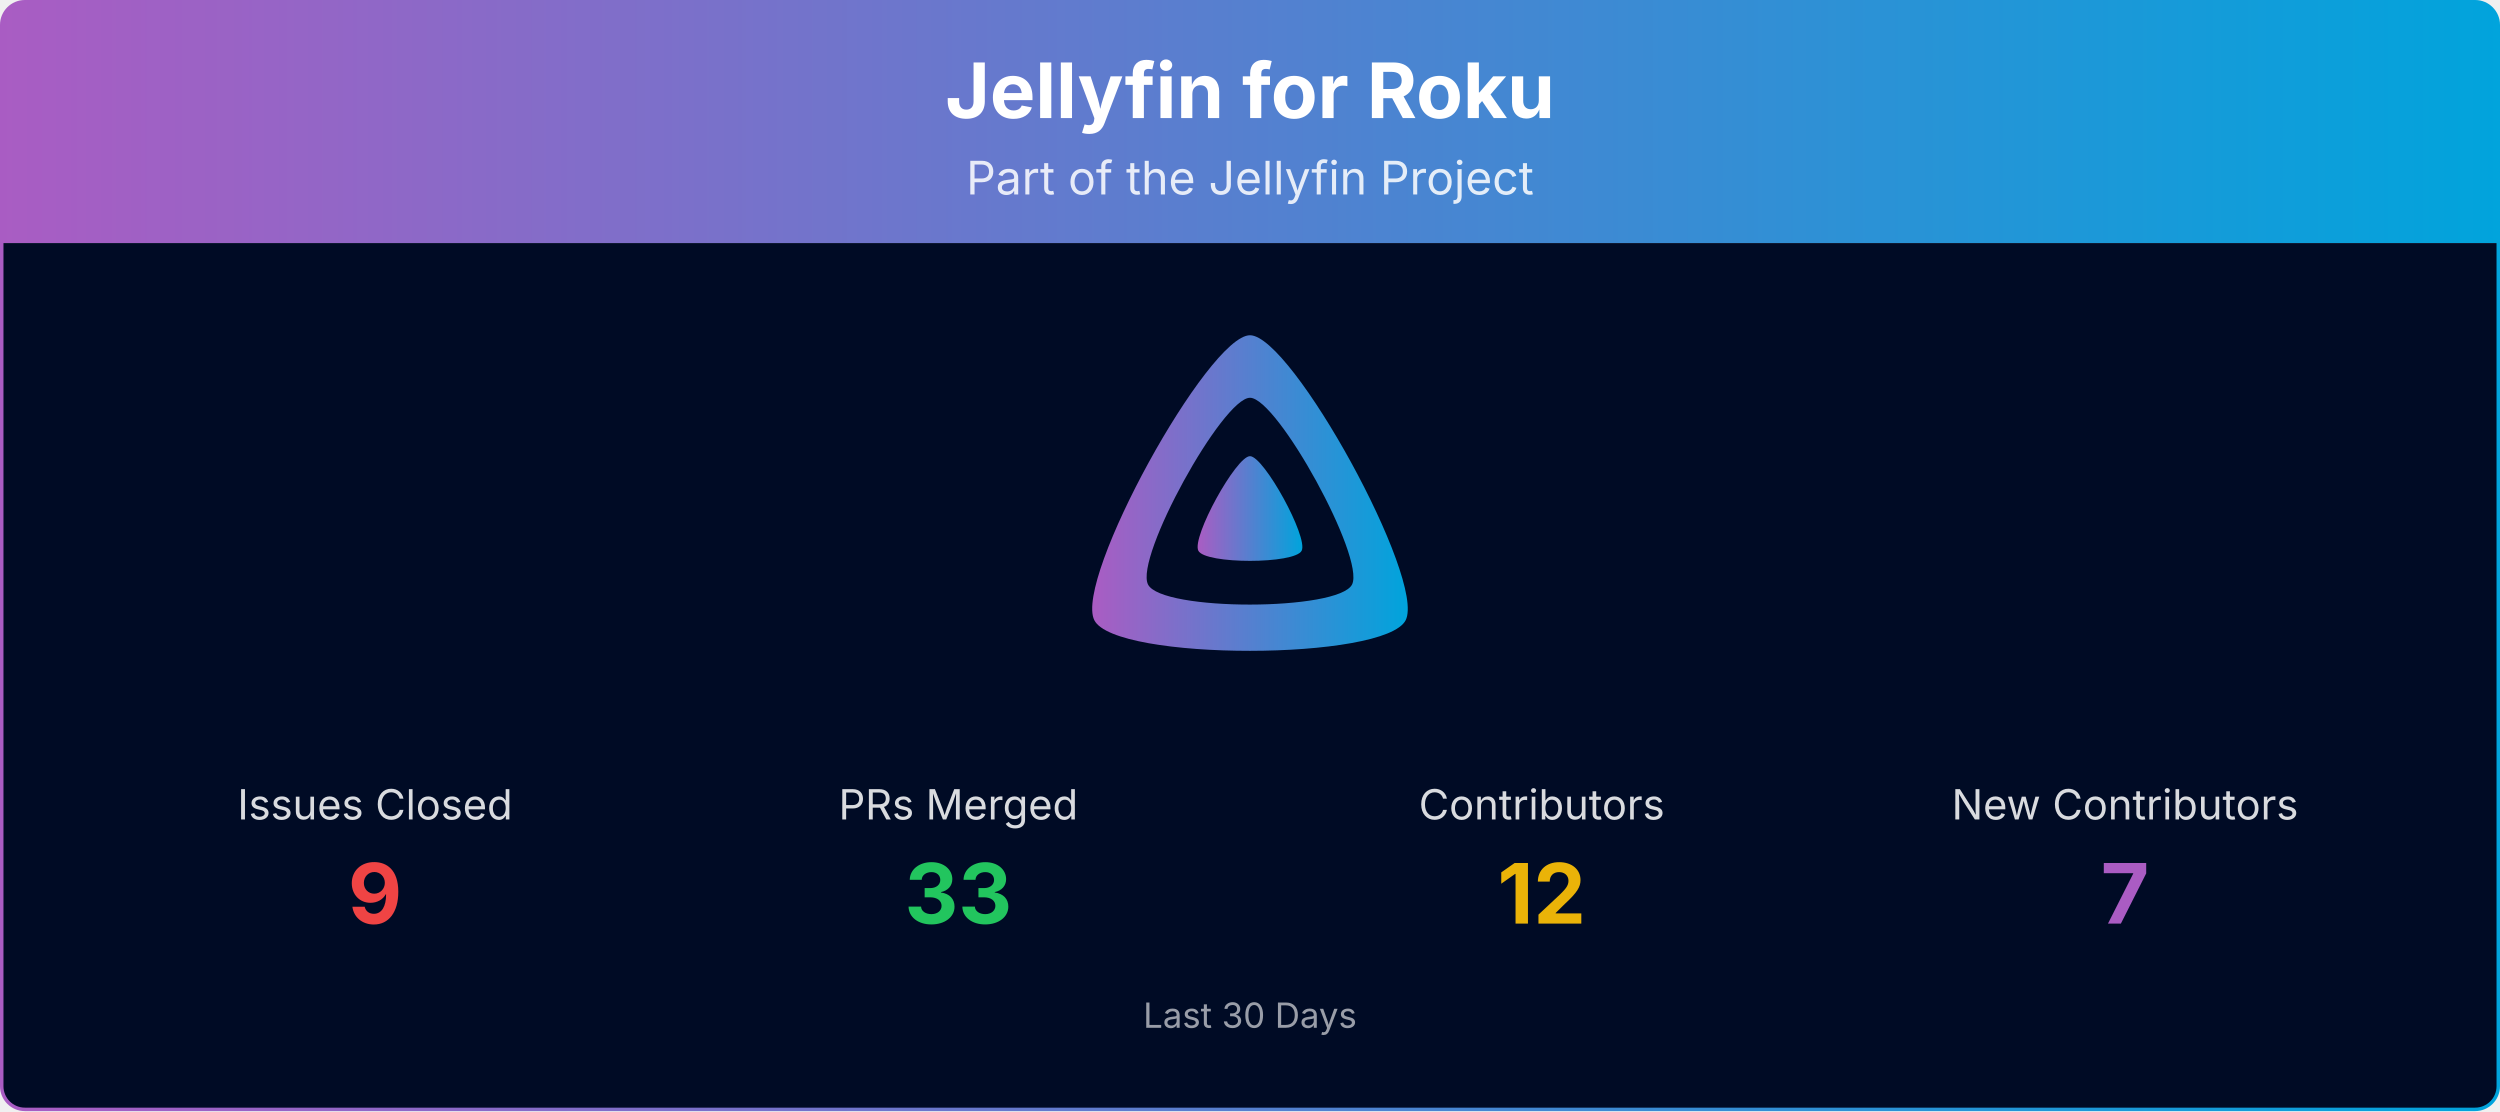
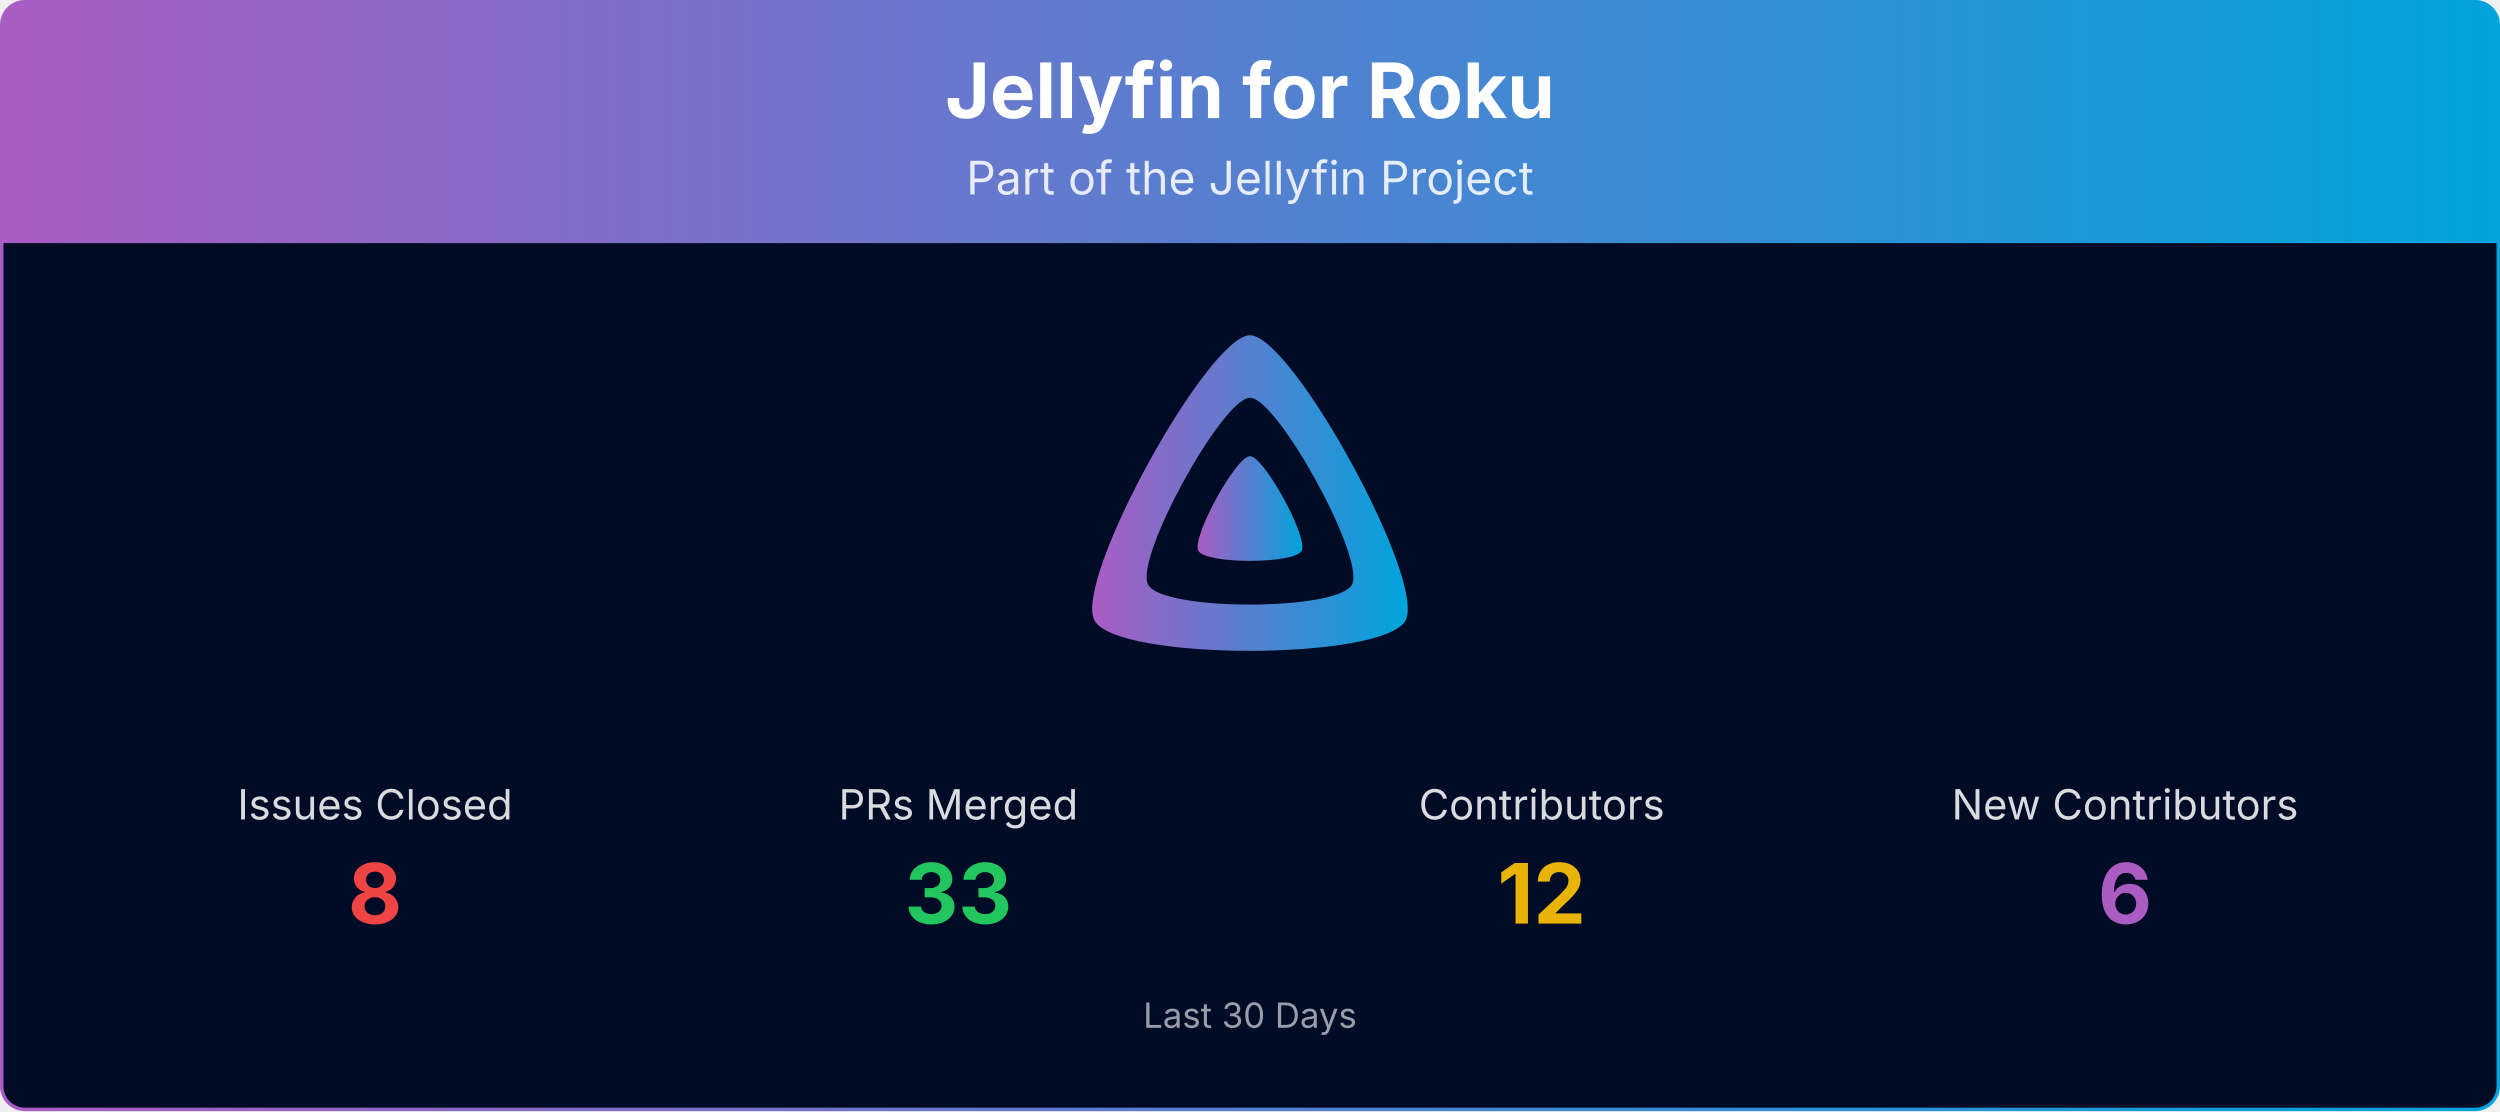
<svg xmlns="http://www.w3.org/2000/svg" viewBox="0 0 1080 480" width="100%" role="img" aria-label="Jellyfin for Roku">
  <defs>
    <linearGradient id="banner-jellyfin-roku-grad" x1="0" y1="0" x2="1" y2="0">
      <stop offset="0%" stop-color="#AA5CC3" />
      <stop offset="100%" stop-color="#00A4DC" />
    </linearGradient>
    <clipPath id="banner-jellyfin-roku-grad-clip">
      <rect x="0.75" y="0.75" width="1078.5" height="478.5" rx="10" ry="10" />
    </clipPath>
  </defs>
  <g clip-path="url(#banner-jellyfin-roku-grad-clip)">
    <path d="M0.75,10.75 A10.0,10.0 0 0 1 10.75,0.75 L1069.25,0.75 A10.0,10.0 0 0 1 1079.25,10.75 L1079.25,105.00 L0.75,105.00 Z" fill="url(#banner-jellyfin-roku-grad)" />
    <text x="540.0" y="51" text-anchor="middle" font-size="33" font-weight="700" font-family="Plus Jakarta Sans, system-ui, -apple-system, Segoe UI, sans-serif" fill="#ffffff">Jellyfin for Roku</text>
    <text x="540.0" y="84" text-anchor="middle" font-size="20" font-family="Plus Jakarta Sans, system-ui, -apple-system, Segoe UI, sans-serif" fill="#ffffff" opacity="0.85">Part of the Jellyfin Project</text>
    <rect x="0.75" y="105" width="1078.5" height="374.25" fill="#000b25" />
    <g transform="translate(465.00,138.00) scale(0.29297)">
      <path fill="url(#banner-jellyfin-roku-grad)" fill-rule="evenodd" d="M256,23.3c-61.6,0-259.8,359.4-229.6,420.1s429.3,60,459.2,0S317.6,23.3,256,23.3zM406.5,390.8c-19.6,39.3-281.1,39.8-300.9,0s110.1-275.3,150.4-275.3S426.1,351.4,406.5,390.8z" />
      <path fill="url(#banner-jellyfin-roku-grad)" d="M256,201.6c-20.4,0-86.2,119.3-76.2,139.4s142.5,19.9,152.4,0S276.5,201.6,256,201.6z" />
    </g>
    <text x="162.0" y="354.0" text-anchor="middle" font-size="18" font-family="Plus Jakarta Sans, system-ui, -apple-system, Segoe UI, sans-serif" fill="#ffffff" opacity="0.85">Issues Closed</text>
-     <text x="162.0" y="399.0" text-anchor="middle" font-size="36" font-weight="700" font-family="Plus Jakarta Sans, system-ui, -apple-system, Segoe UI, sans-serif" fill="#ef4444">9</text>
+     <text x="162.0" y="399.0" text-anchor="middle" font-size="36" font-weight="700" font-family="Plus Jakarta Sans, system-ui, -apple-system, Segoe UI, sans-serif" fill="#ef4444">8</text>
    <text x="414.0" y="354.0" text-anchor="middle" font-size="18" font-family="Plus Jakarta Sans, system-ui, -apple-system, Segoe UI, sans-serif" fill="#ffffff" opacity="0.85">PRs Merged</text>
    <text x="414.0" y="399.0" text-anchor="middle" font-size="36" font-weight="700" font-family="Plus Jakarta Sans, system-ui, -apple-system, Segoe UI, sans-serif" fill="#22c55e">33</text>
    <text x="666.0" y="354.0" text-anchor="middle" font-size="18" font-family="Plus Jakarta Sans, system-ui, -apple-system, Segoe UI, sans-serif" fill="#ffffff" opacity="0.85">Contributors</text>
    <text x="666.0" y="399.0" text-anchor="middle" font-size="36" font-weight="700" font-family="Plus Jakarta Sans, system-ui, -apple-system, Segoe UI, sans-serif" fill="#eab308">12</text>
    <text x="918.0" y="354.0" text-anchor="middle" font-size="18" font-family="Plus Jakarta Sans, system-ui, -apple-system, Segoe UI, sans-serif" fill="#ffffff" opacity="0.85">New Contributors</text>
-     <text x="918.0" y="399.0" text-anchor="middle" font-size="36" font-weight="700" font-family="Plus Jakarta Sans, system-ui, -apple-system, Segoe UI, sans-serif" fill="#AA5CC3">7</text>
+     <text x="918.0" y="399.0" text-anchor="middle" font-size="36" font-weight="700" font-family="Plus Jakarta Sans, system-ui, -apple-system, Segoe UI, sans-serif" fill="#AA5CC3">6</text>
    <text x="540.0" y="444.0" text-anchor="middle" font-size="15" font-family="Plus Jakarta Sans, system-ui, -apple-system, Segoe UI, sans-serif" fill="#ffffff" opacity="0.6">Last 30 Days</text>
  </g>
  <rect x="0.75" y="0.75" width="1078.5" height="478.5" rx="10" ry="10" fill="none" stroke="url(#banner-jellyfin-roku-grad)" stroke-width="1.5" />
</svg>
